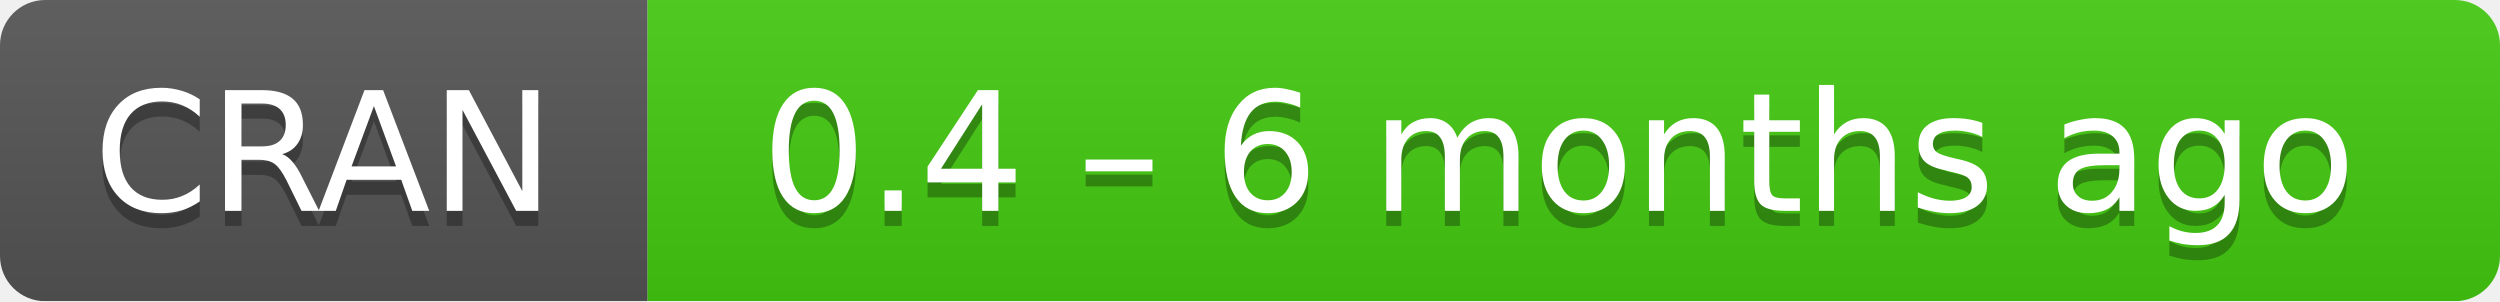
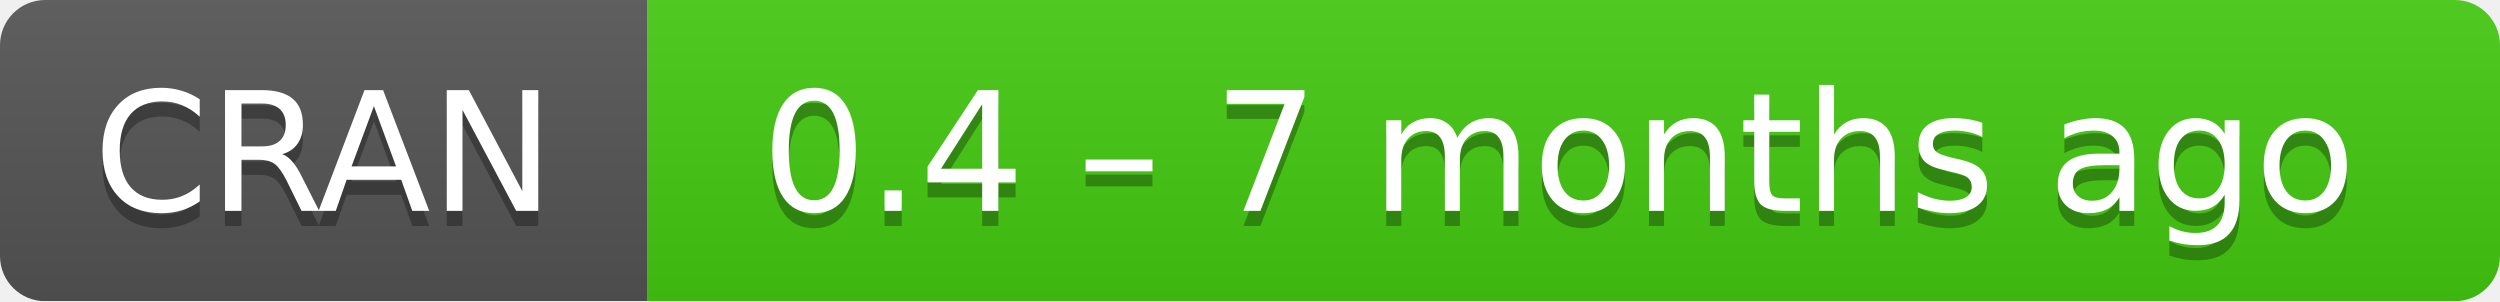
- <svg xmlns="http://www.w3.org/2000/svg" width="166" height="20" aria-label="CRAN 0.4 – 6 months ago">
+ <svg xmlns="http://www.w3.org/2000/svg" width="166" height="20" aria-label="CRAN 0.4 – 7 months ago">
  <linearGradient id="b" x2="0" y2="100%">
    <stop offset="0" stop-color="#bbb" stop-opacity=".1" />
    <stop offset="1" stop-opacity=".1" />
  </linearGradient>
  <mask id="a">
    <rect width="166" height="20" rx="3" fill="#fff" />
  </mask>
  <g mask="url(#a)">
    <path fill="#555" d="M0 0h43v20H0z" />
    <path fill="#4c1" d="M43 0h142.5v20H43z" />
    <path fill="url(#b)" d="M0 0h166v20H0z" />
  </g>
  <g fill="#fff" text-anchor="middle" font-family="DejaVu Sans,Verdana,Geneva,sans-serif" font-size="11">
    <text x="21.5" y="15" fill="#010101" fill-opacity=".3">
      CRAN
    </text>
    <text x="21.5" y="14">
      CRAN
    </text>
    <text x="103.5" y="15" fill="#010101" fill-opacity=".3">
-       0.4 – 6 months ago
+       0.4 – 7 months ago
    </text>
    <text x="103.5" y="14">
-       0.4 – 6 months ago
+       0.4 – 7 months ago
    </text>
  </g>
</svg>
